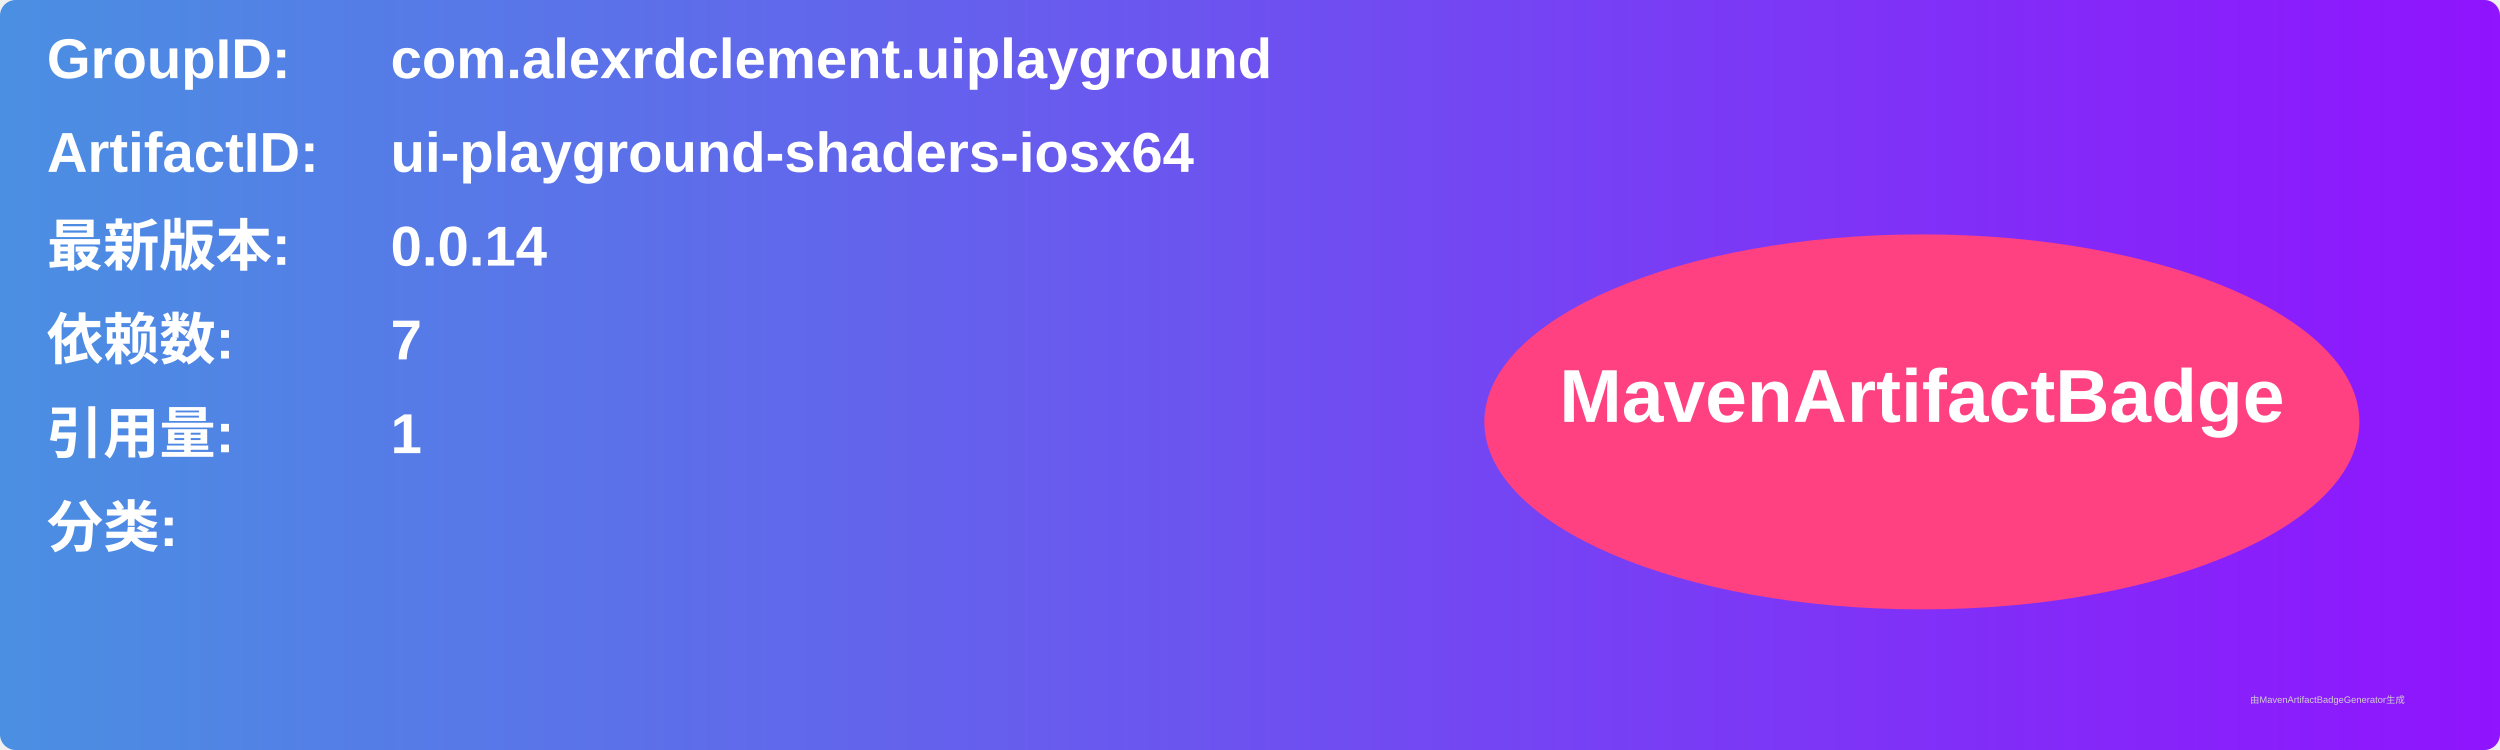
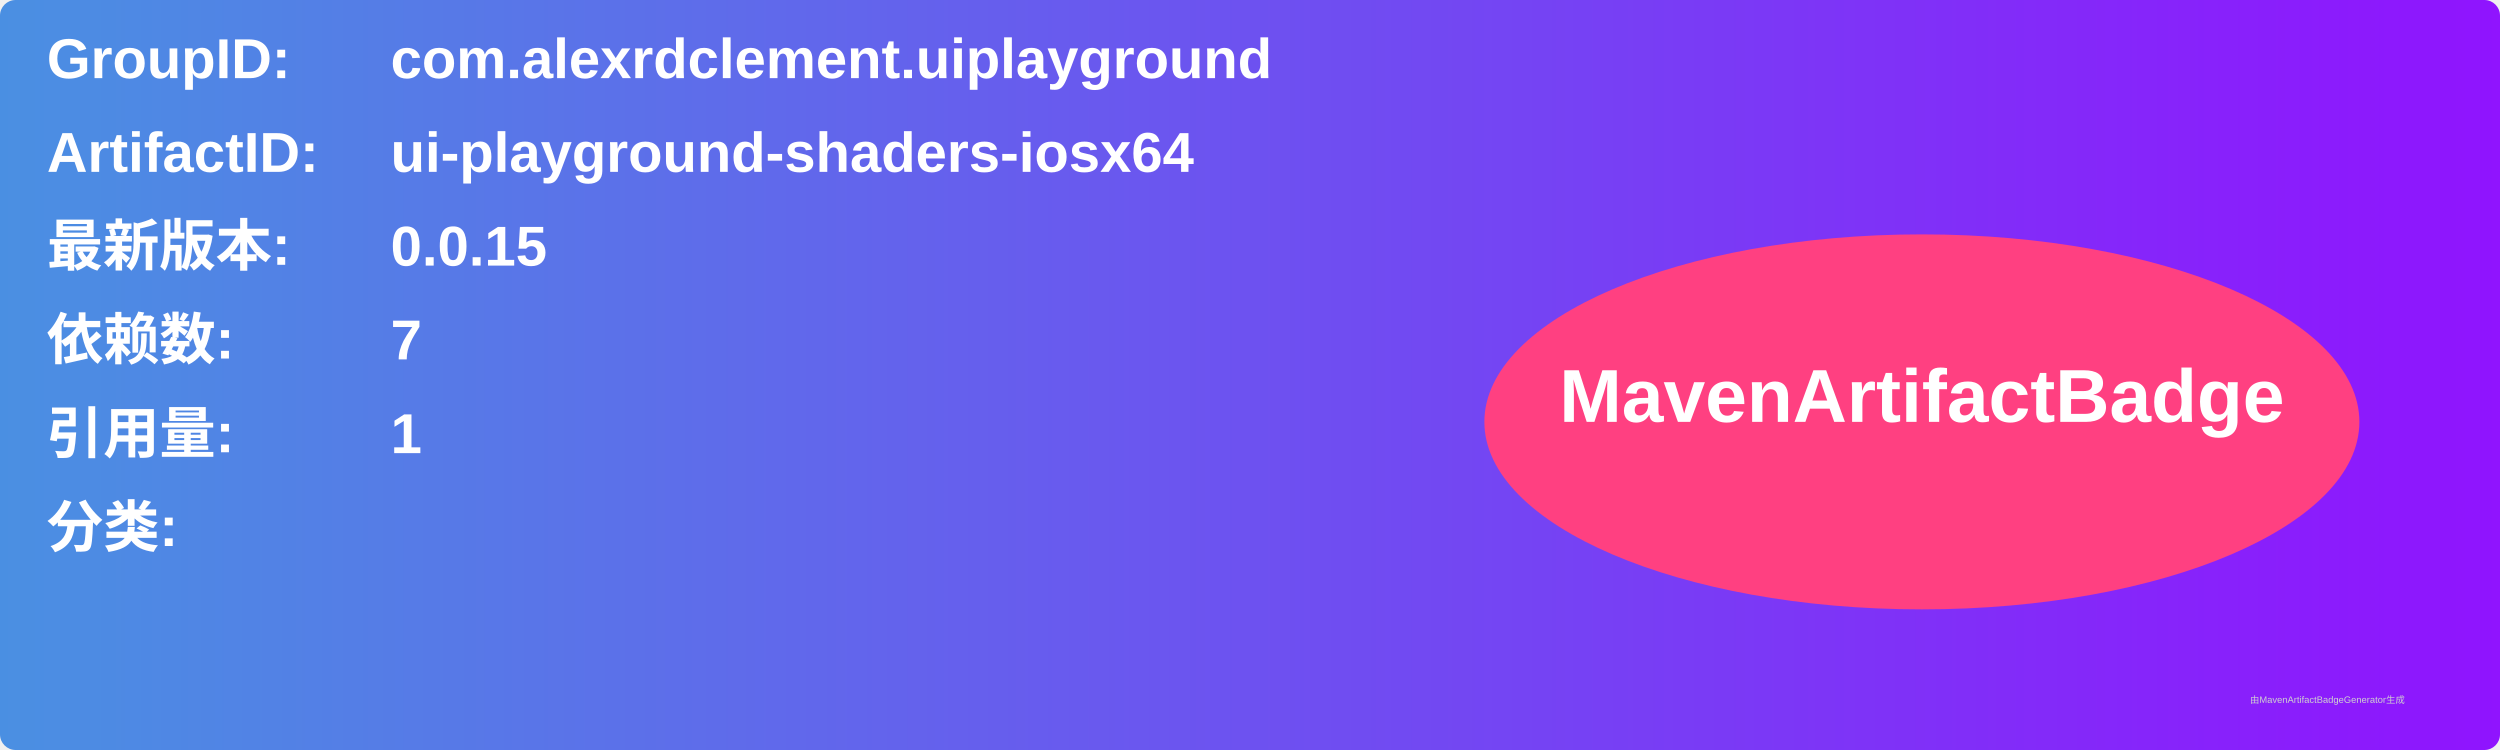
<svg xmlns="http://www.w3.org/2000/svg" width="800" height="240" viewBox="0 0 800 240">
  <linearGradient id="grad" x1="0%" y1="0%" x2="100%" y2="0%">
    <stop offset="0%" stop-color="#4a90e2" />
    <stop offset="100%" stop-color="#9013fe" />
  </linearGradient>
  <rect width="100%" height="100%" rx="5" ry="5" fill="url(#grad)" />
  <g transform="translate(15, 15)">
    <text x="0" y="10" font-family="Arial" font-size="18" fill="white" font-weight="bold" width="260">GroupID:</text>
    <text x="110" y="10" font-family="Arial" font-size="18" fill="white" font-weight="bold" width="460">com.alexrdclement.uiplayground</text>
    <text x="0" y="40" font-family="Arial" font-size="18" fill="white" font-weight="bold" width="260">ArtifactID:</text>
    <text x="110" y="40" font-family="Arial" font-size="18" fill="white" font-weight="bold" width="460">ui-playground-shaders-iosx64</text>
    <text x="0" y="70" font-family="Arial" font-size="18" fill="white" font-weight="bold">最新版本:</text>
    <text x="110" y="70" font-family="Arial" font-size="18" fill="white" font-weight="bold">
-       <tspan font-weight="bold">0.0.14</tspan>
+       <tspan font-weight="bold">0.0.15</tspan>
    </text>
    <text x="0" y="100" font-family="Arial" font-size="18" fill="white" font-weight="bold">依赖数: </text>
    <text x="110" y="100" font-family="Arial" font-size="18" fill="white">
      <tspan font-weight="bold">7</tspan>
    </text>
    <text x="0" y="130" font-family="Arial" font-size="18" fill="white" font-weight="bold">引用量: </text>
    <text x="110" y="130" font-family="Arial" font-size="18" fill="white">
      <tspan font-weight="bold">1</tspan>
    </text>
    <text x="0" y="160" font-family="Arial" font-size="18" fill="white" font-weight="bold">分类:</text>
    <text x="10" y="190" font-family="Arial" font-size="10" fill="white">
      <tspan font-weight="bold" />
    </text>
    <ellipse cx="600" cy="120" rx="140" ry="60" fill="#ff4081" />
    <text x="600" y="120" text-anchor="middle" font-family="Arial" font-size="24" fill="white" font-weight="bold">MavenArtifactBadge</text>
  </g>
  <text x="720" y="225" font-family="Arial" font-size="3" fill="#d0d0d0">由MavenArtifactBadgeGenerator生成</text>
</svg>
